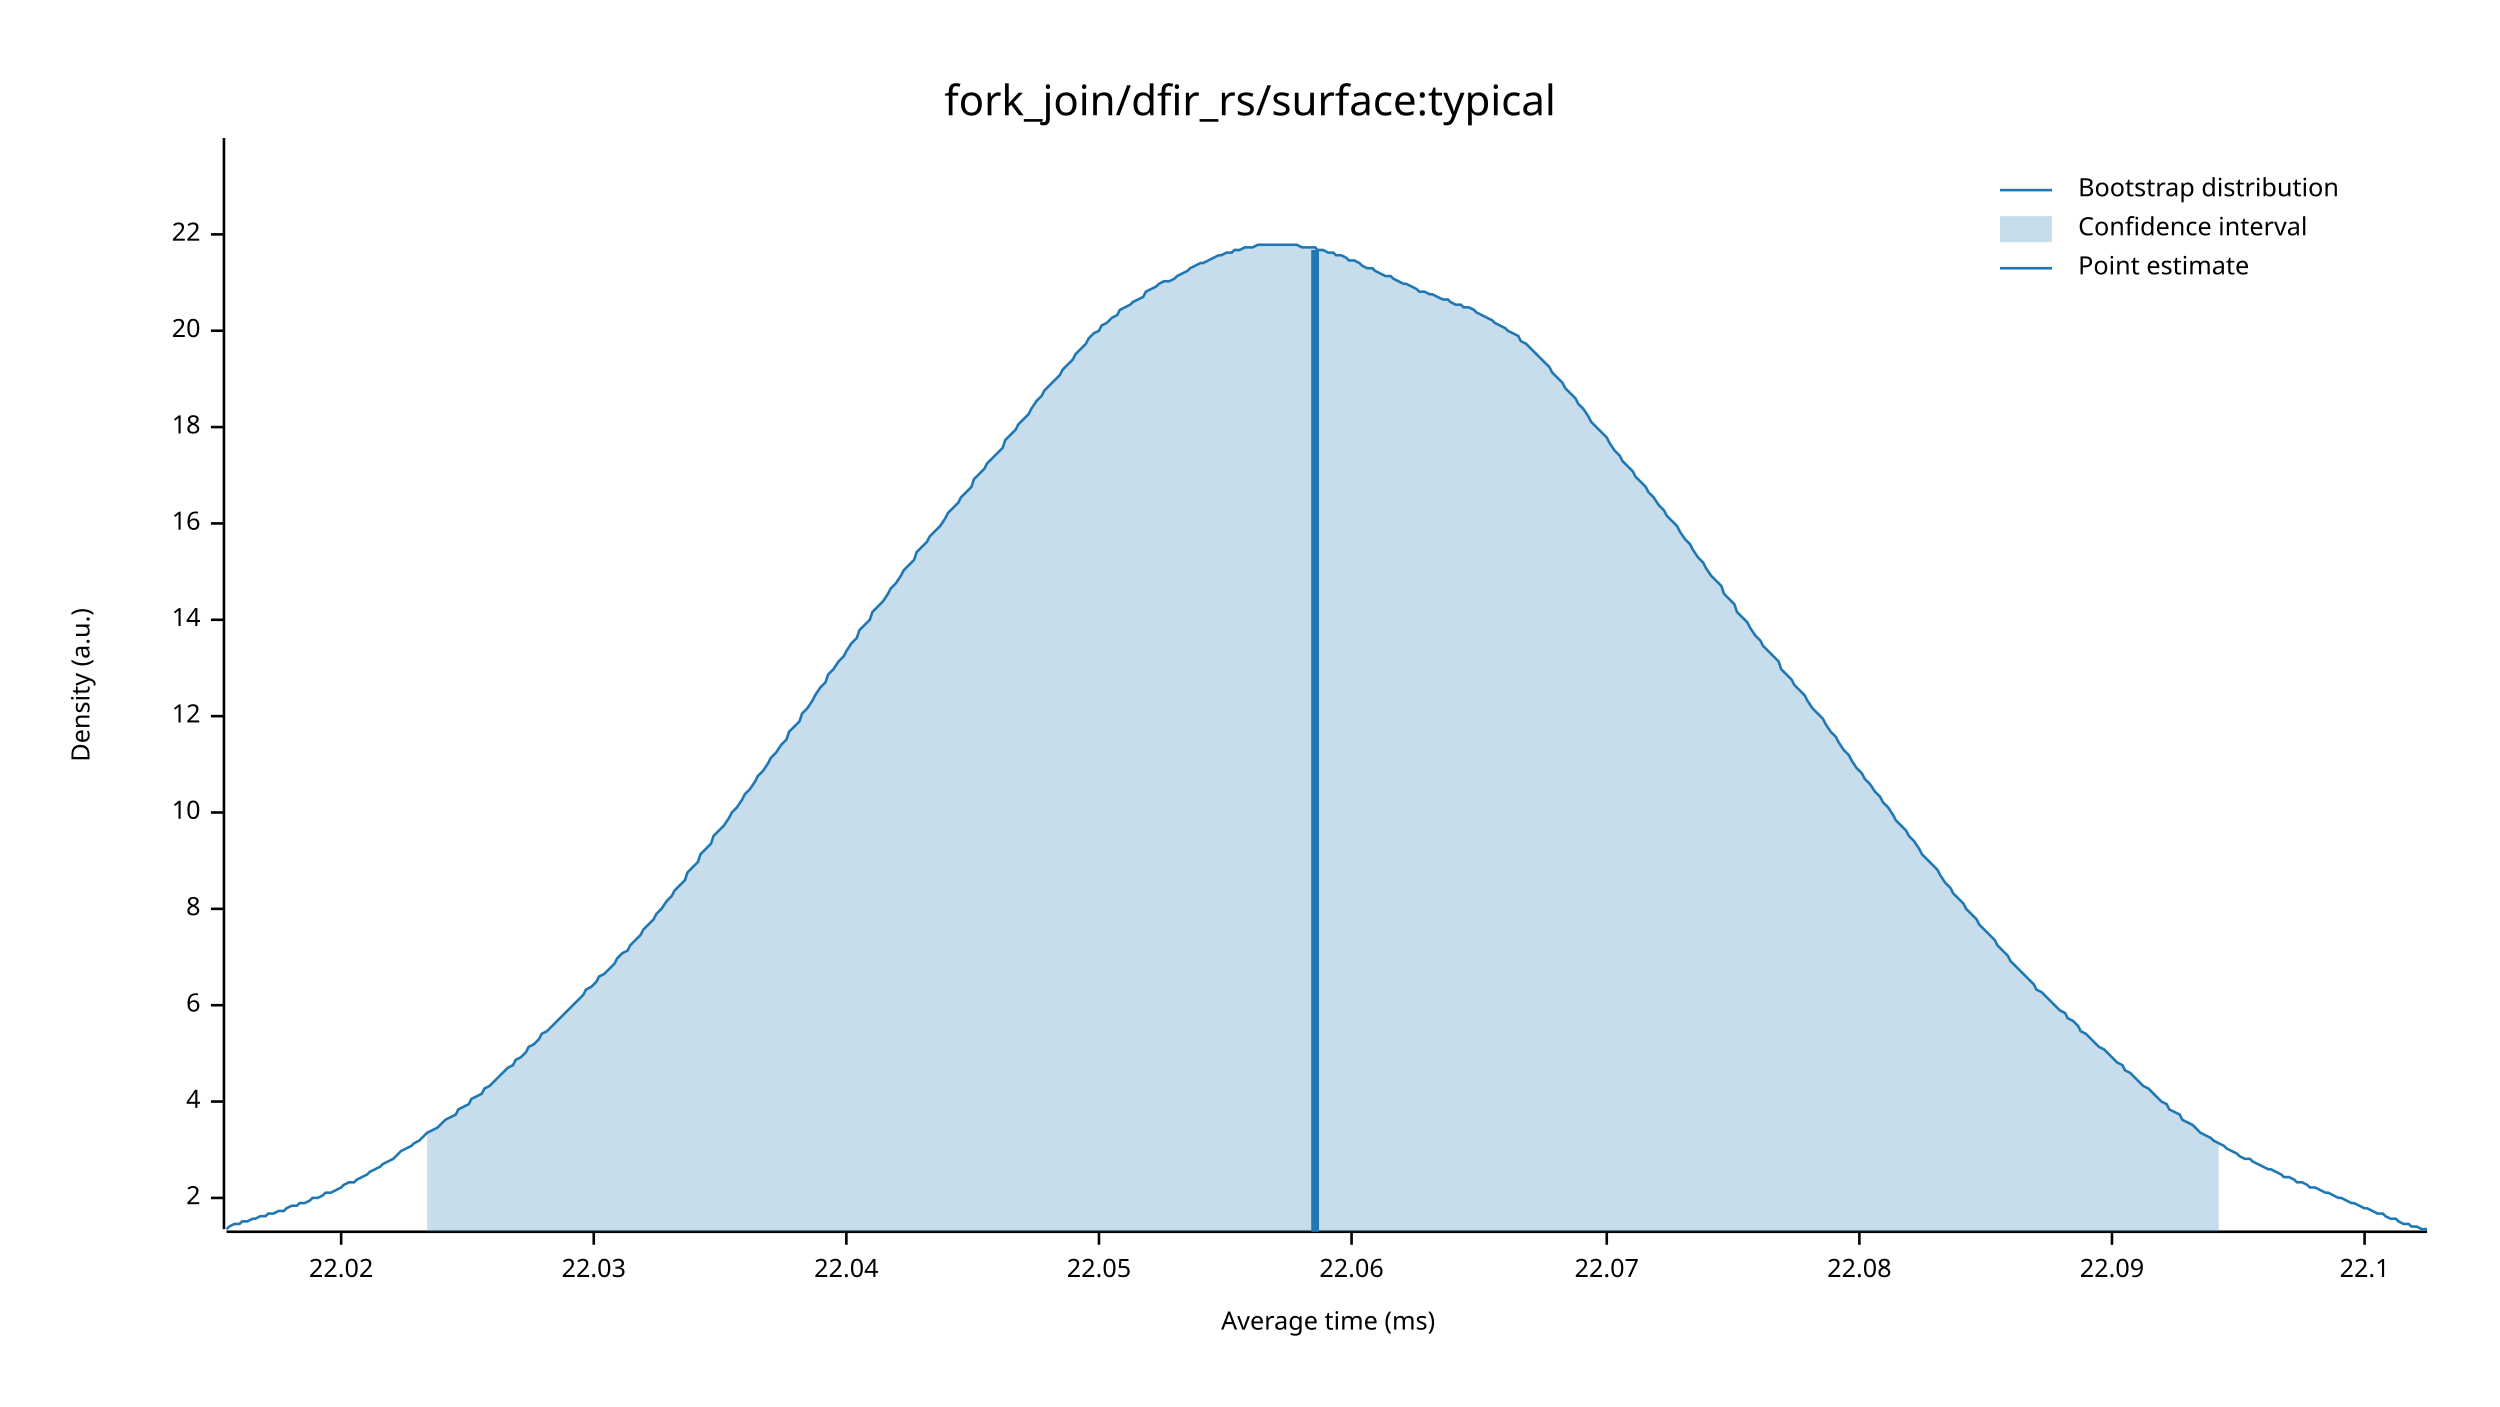
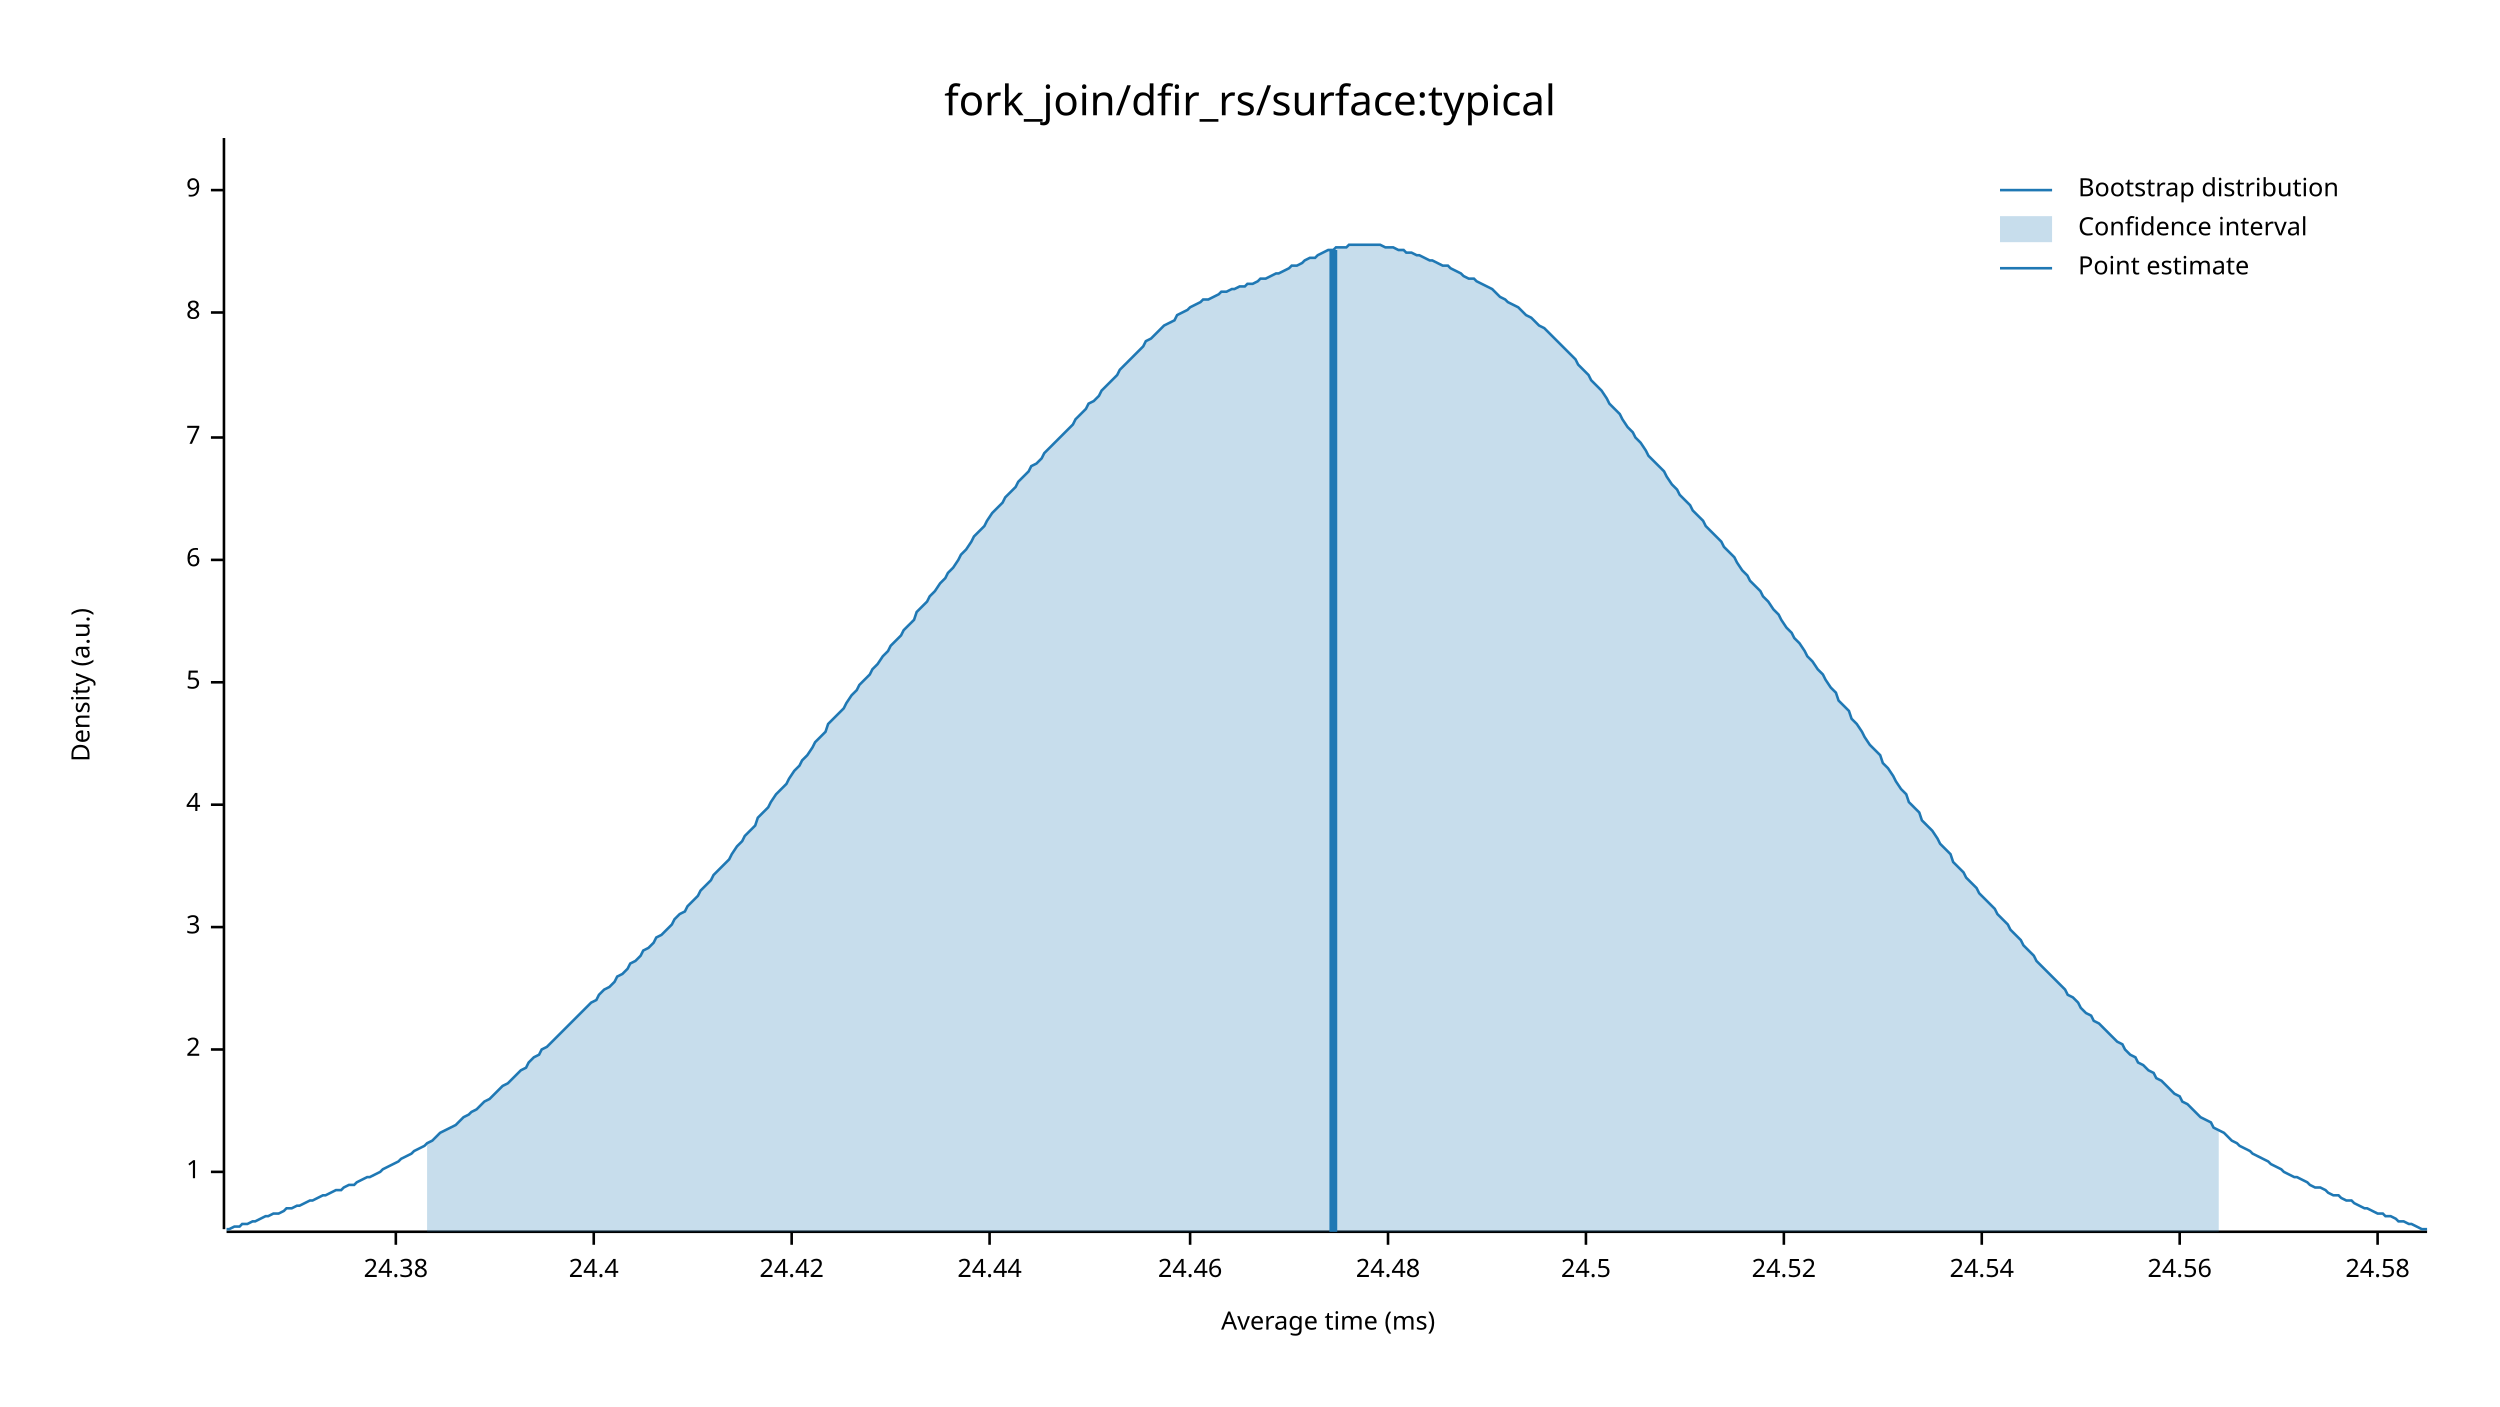
<svg xmlns="http://www.w3.org/2000/svg" width="960" height="540" viewBox="0 0 960 540">
  <text x="480" y="32" dy="0.76em" text-anchor="middle" font-family="sans-serif" font-size="16.129" opacity="1" fill="#000000">
fork_join/dfir_rs/surface:typical
</text>
  <text x="27" y="263" dy="0.76em" text-anchor="middle" font-family="sans-serif" font-size="9.677" opacity="1" fill="#000000" transform="rotate(270, 27, 263)">
Density (a.u.)
</text>
  <text x="510" y="513" dy="-0.5ex" text-anchor="middle" font-family="sans-serif" font-size="9.677" opacity="1" fill="#000000">
Average time (ms)
</text>
  <polyline fill="none" opacity="1" stroke="#000000" stroke-width="1" points="86,53 86,472 " />
-   <text x="77" y="460" dy="0.5ex" text-anchor="end" font-family="sans-serif" font-size="9.677" opacity="1" fill="#000000">
+   <text x="77" y="450" dy="0.5ex" text-anchor="end" font-family="sans-serif" font-size="9.677" opacity="1" fill="#000000">
+ 1
+ </text>
+   <polyline fill="none" opacity="1" stroke="#000000" stroke-width="1" points="81,450 86,450 " />
+   <text x="77" y="403" dy="0.5ex" text-anchor="end" font-family="sans-serif" font-size="9.677" opacity="1" fill="#000000">
2
</text>
-   <polyline fill="none" opacity="1" stroke="#000000" stroke-width="1" points="81,460 86,460 " />
-   <text x="77" y="423" dy="0.5ex" text-anchor="end" font-family="sans-serif" font-size="9.677" opacity="1" fill="#000000">
+   <polyline fill="none" opacity="1" stroke="#000000" stroke-width="1" points="81,403 86,403 " />
+   <text x="77" y="356" dy="0.5ex" text-anchor="end" font-family="sans-serif" font-size="9.677" opacity="1" fill="#000000">
+ 3
+ </text>
+   <polyline fill="none" opacity="1" stroke="#000000" stroke-width="1" points="81,356 86,356 " />
+   <text x="77" y="309" dy="0.5ex" text-anchor="end" font-family="sans-serif" font-size="9.677" opacity="1" fill="#000000">
4
</text>
-   <polyline fill="none" opacity="1" stroke="#000000" stroke-width="1" points="81,423 86,423 " />
-   <text x="77" y="386" dy="0.5ex" text-anchor="end" font-family="sans-serif" font-size="9.677" opacity="1" fill="#000000">
+   <polyline fill="none" opacity="1" stroke="#000000" stroke-width="1" points="81,309 86,309 " />
+   <text x="77" y="262" dy="0.5ex" text-anchor="end" font-family="sans-serif" font-size="9.677" opacity="1" fill="#000000">
+ 5
+ </text>
+   <polyline fill="none" opacity="1" stroke="#000000" stroke-width="1" points="81,262 86,262 " />
+   <text x="77" y="215" dy="0.5ex" text-anchor="end" font-family="sans-serif" font-size="9.677" opacity="1" fill="#000000">
6
</text>
-   <polyline fill="none" opacity="1" stroke="#000000" stroke-width="1" points="81,386 86,386 " />
-   <text x="77" y="349" dy="0.5ex" text-anchor="end" font-family="sans-serif" font-size="9.677" opacity="1" fill="#000000">
+   <polyline fill="none" opacity="1" stroke="#000000" stroke-width="1" points="81,215 86,215 " />
+   <text x="77" y="168" dy="0.5ex" text-anchor="end" font-family="sans-serif" font-size="9.677" opacity="1" fill="#000000">
+ 7
+ </text>
+   <polyline fill="none" opacity="1" stroke="#000000" stroke-width="1" points="81,168 86,168 " />
+   <text x="77" y="120" dy="0.5ex" text-anchor="end" font-family="sans-serif" font-size="9.677" opacity="1" fill="#000000">
8
</text>
-   <polyline fill="none" opacity="1" stroke="#000000" stroke-width="1" points="81,349 86,349 " />
-   <text x="77" y="312" dy="0.5ex" text-anchor="end" font-family="sans-serif" font-size="9.677" opacity="1" fill="#000000">
- 10
+   <polyline fill="none" opacity="1" stroke="#000000" stroke-width="1" points="81,120 86,120 " />
+   <text x="77" y="73" dy="0.5ex" text-anchor="end" font-family="sans-serif" font-size="9.677" opacity="1" fill="#000000">
+ 9
</text>
-   <polyline fill="none" opacity="1" stroke="#000000" stroke-width="1" points="81,312 86,312 " />
-   <text x="77" y="275" dy="0.5ex" text-anchor="end" font-family="sans-serif" font-size="9.677" opacity="1" fill="#000000">
- 12
+   <polyline fill="none" opacity="1" stroke="#000000" stroke-width="1" points="81,73 86,73 " />
+   <polyline fill="none" opacity="1" stroke="#000000" stroke-width="1" points="87,473 932,473 " />
+   <text x="152" y="483" dy="0.76em" text-anchor="middle" font-family="sans-serif" font-size="9.677" opacity="1" fill="#000000">
+ 24.38
</text>
-   <polyline fill="none" opacity="1" stroke="#000000" stroke-width="1" points="81,275 86,275 " />
-   <text x="77" y="238" dy="0.5ex" text-anchor="end" font-family="sans-serif" font-size="9.677" opacity="1" fill="#000000">
- 14
- </text>
-   <polyline fill="none" opacity="1" stroke="#000000" stroke-width="1" points="81,238 86,238 " />
-   <text x="77" y="201" dy="0.5ex" text-anchor="end" font-family="sans-serif" font-size="9.677" opacity="1" fill="#000000">
- 16
- </text>
-   <polyline fill="none" opacity="1" stroke="#000000" stroke-width="1" points="81,201 86,201 " />
-   <text x="77" y="164" dy="0.5ex" text-anchor="end" font-family="sans-serif" font-size="9.677" opacity="1" fill="#000000">
- 18
- </text>
-   <polyline fill="none" opacity="1" stroke="#000000" stroke-width="1" points="81,164 86,164 " />
-   <text x="77" y="127" dy="0.5ex" text-anchor="end" font-family="sans-serif" font-size="9.677" opacity="1" fill="#000000">
- 20
- </text>
-   <polyline fill="none" opacity="1" stroke="#000000" stroke-width="1" points="81,127 86,127 " />
-   <text x="77" y="90" dy="0.5ex" text-anchor="end" font-family="sans-serif" font-size="9.677" opacity="1" fill="#000000">
- 22
- </text>
-   <polyline fill="none" opacity="1" stroke="#000000" stroke-width="1" points="81,90 86,90 " />
-   <polyline fill="none" opacity="1" stroke="#000000" stroke-width="1" points="87,473 932,473 " />
-   <text x="131" y="483" dy="0.76em" text-anchor="middle" font-family="sans-serif" font-size="9.677" opacity="1" fill="#000000">
- 22.02
- </text>
-   <polyline fill="none" opacity="1" stroke="#000000" stroke-width="1" points="131,473 131,478 " />
+   <polyline fill="none" opacity="1" stroke="#000000" stroke-width="1" points="152,473 152,478 " />
  <text x="228" y="483" dy="0.76em" text-anchor="middle" font-family="sans-serif" font-size="9.677" opacity="1" fill="#000000">
- 22.03
+ 24.4
</text>
  <polyline fill="none" opacity="1" stroke="#000000" stroke-width="1" points="228,473 228,478 " />
-   <text x="325" y="483" dy="0.76em" text-anchor="middle" font-family="sans-serif" font-size="9.677" opacity="1" fill="#000000">
- 22.04
+   <text x="304" y="483" dy="0.76em" text-anchor="middle" font-family="sans-serif" font-size="9.677" opacity="1" fill="#000000">
+ 24.42
</text>
-   <polyline fill="none" opacity="1" stroke="#000000" stroke-width="1" points="325,473 325,478 " />
-   <text x="422" y="483" dy="0.76em" text-anchor="middle" font-family="sans-serif" font-size="9.677" opacity="1" fill="#000000">
- 22.05
+   <polyline fill="none" opacity="1" stroke="#000000" stroke-width="1" points="304,473 304,478 " />
+   <text x="380" y="483" dy="0.76em" text-anchor="middle" font-family="sans-serif" font-size="9.677" opacity="1" fill="#000000">
+ 24.44
</text>
-   <polyline fill="none" opacity="1" stroke="#000000" stroke-width="1" points="422,473 422,478 " />
-   <text x="519" y="483" dy="0.76em" text-anchor="middle" font-family="sans-serif" font-size="9.677" opacity="1" fill="#000000">
- 22.06
+   <polyline fill="none" opacity="1" stroke="#000000" stroke-width="1" points="380,473 380,478 " />
+   <text x="457" y="483" dy="0.76em" text-anchor="middle" font-family="sans-serif" font-size="9.677" opacity="1" fill="#000000">
+ 24.46
</text>
-   <polyline fill="none" opacity="1" stroke="#000000" stroke-width="1" points="519,473 519,478 " />
-   <text x="617" y="483" dy="0.76em" text-anchor="middle" font-family="sans-serif" font-size="9.677" opacity="1" fill="#000000">
- 22.07
+   <polyline fill="none" opacity="1" stroke="#000000" stroke-width="1" points="457,473 457,478 " />
+   <text x="533" y="483" dy="0.76em" text-anchor="middle" font-family="sans-serif" font-size="9.677" opacity="1" fill="#000000">
+ 24.48
</text>
-   <polyline fill="none" opacity="1" stroke="#000000" stroke-width="1" points="617,473 617,478 " />
-   <text x="714" y="483" dy="0.76em" text-anchor="middle" font-family="sans-serif" font-size="9.677" opacity="1" fill="#000000">
- 22.08
+   <polyline fill="none" opacity="1" stroke="#000000" stroke-width="1" points="533,473 533,478 " />
+   <text x="609" y="483" dy="0.76em" text-anchor="middle" font-family="sans-serif" font-size="9.677" opacity="1" fill="#000000">
+ 24.5
</text>
-   <polyline fill="none" opacity="1" stroke="#000000" stroke-width="1" points="714,473 714,478 " />
-   <text x="811" y="483" dy="0.76em" text-anchor="middle" font-family="sans-serif" font-size="9.677" opacity="1" fill="#000000">
- 22.09
+   <polyline fill="none" opacity="1" stroke="#000000" stroke-width="1" points="609,473 609,478 " />
+   <text x="685" y="483" dy="0.76em" text-anchor="middle" font-family="sans-serif" font-size="9.677" opacity="1" fill="#000000">
+ 24.52
</text>
-   <polyline fill="none" opacity="1" stroke="#000000" stroke-width="1" points="811,473 811,478 " />
-   <text x="908" y="483" dy="0.76em" text-anchor="middle" font-family="sans-serif" font-size="9.677" opacity="1" fill="#000000">
- 22.1
+   <polyline fill="none" opacity="1" stroke="#000000" stroke-width="1" points="685,473 685,478 " />
+   <text x="761" y="483" dy="0.76em" text-anchor="middle" font-family="sans-serif" font-size="9.677" opacity="1" fill="#000000">
+ 24.54
</text>
-   <polyline fill="none" opacity="1" stroke="#000000" stroke-width="1" points="908,473 908,478 " />
-   <polyline fill="none" opacity="1" stroke="#1F78B4" stroke-width="1" points="87,472 88,471 90,470 92,470 93,469 95,469 97,468 98,468 100,467 102,467 103,466 105,466 107,465 109,465 110,464 112,463 114,463 115,462 117,462 119,461 120,460 122,460 124,459 125,458 127,458 129,457 131,456 132,455 134,454 136,454 137,453 139,452 141,451 142,450 144,449 146,448 147,447 149,446 151,445 153,443 154,442 156,441 158,440 159,439 161,438 163,436 164,435 166,434 168,433 169,432 171,430 173,429 175,428 176,426 178,425 180,424 181,422 183,421 185,420 186,418 188,417 190,415 191,414 193,412 195,410 197,409 198,407 200,406 202,404 203,402 205,401 207,399 208,397 210,396 212,394 214,392 215,391 217,389 219,387 220,386 222,384 224,382 225,380 227,379 229,377 230,375 232,374 234,372 236,370 237,368 239,366 241,365 242,363 244,361 246,359 247,357 249,355 251,353 252,351 254,349 256,346 258,344 259,342 261,340 263,338 264,335 266,333 268,331 269,328 271,326 273,324 274,321 276,319 278,317 280,314 281,312 283,310 285,307 286,305 288,303 290,300 291,298 293,296 295,293 296,291 298,289 300,286 302,284 303,281 305,279 307,277 308,274 310,272 312,269 313,267 315,264 317,262 318,259 320,257 322,254 324,252 325,250 327,247 329,245 330,242 332,240 334,238 335,235 337,233 339,231 341,228 342,226 344,224 346,221 347,219 349,217 351,215 352,212 354,210 356,208 357,206 359,204 361,202 363,199 364,197 366,195 368,193 369,191 371,189 373,187 374,184 376,182 378,180 379,178 381,176 383,174 385,172 386,169 388,167 390,165 391,163 393,161 395,159 396,157 398,154 400,152 401,150 403,148 405,146 407,144 408,142 410,140 412,138 413,136 415,134 417,132 418,130 420,128 422,127 423,125 425,124 427,122 429,121 430,119 432,118 434,117 435,116 437,115 439,114 440,112 442,111 444,110 445,109 447,108 449,108 451,107 452,106 454,105 456,104 457,103 459,102 461,101 462,101 464,100 466,99 468,98 469,98 471,97 473,97 474,96 476,96 478,95 479,95 481,95 483,94 484,94 486,94 488,94 490,94 491,94 493,94 495,94 496,94 498,94 500,95 501,95 503,95 505,95 506,96 508,96 510,97 512,97 513,98 515,98 517,99 518,100 520,100 522,101 523,102 525,103 527,103 528,104 530,105 532,106 534,106 535,107 537,108 539,109 540,109 542,110 544,111 545,112 547,112 549,113 550,113 552,114 554,115 556,115 557,116 559,117 561,117 562,118 564,118 566,119 567,120 569,121 571,122 573,123 574,124 576,125 578,126 579,127 581,128 583,129 584,131 586,132 588,134 589,135 591,137 593,139 595,141 596,143 598,145 600,147 601,149 603,151 605,153 606,155 608,157 610,160 611,162 613,164 615,166 617,168 618,170 620,173 622,175 623,177 625,179 627,181 628,183 630,185 632,187 633,189 635,191 637,194 639,196 640,198 642,200 644,202 645,204 647,207 649,209 650,211 652,214 654,216 655,218 657,221 659,223 661,225 662,228 664,230 666,232 667,235 669,237 671,239 672,241 674,244 676,246 677,248 679,250 681,252 683,254 684,257 686,259 688,261 689,263 691,265 693,267 694,269 696,272 698,274 700,276 701,278 703,281 705,283 706,285 708,288 710,290 711,292 713,295 715,297 716,299 718,301 720,304 722,306 723,308 725,310 727,313 728,315 730,317 732,319 733,321 735,323 737,326 738,328 740,330 742,332 744,334 745,336 747,339 749,341 750,343 752,345 754,347 755,349 757,351 759,353 760,355 762,357 764,359 766,361 767,363 769,365 771,367 772,369 774,371 776,373 777,374 779,376 781,378 782,380 784,381 786,383 788,385 789,386 791,388 793,389 794,391 796,392 798,394 799,396 801,397 803,399 804,400 806,402 808,403 810,405 811,406 813,408 815,409 816,411 818,412 820,414 821,415 823,417 825,418 827,420 828,421 830,423 832,424 833,426 835,427 837,428 838,430 840,431 842,432 843,433 845,435 847,436 849,437 850,438 852,439 854,440 855,441 857,442 859,443 860,444 862,445 864,445 865,446 867,447 869,448 871,449 872,449 874,450 876,451 877,452 879,452 881,453 882,454 884,454 886,455 887,456 889,456 891,457 893,458 894,458 896,459 898,460 899,460 901,461 903,462 904,462 906,463 908,464 909,464 911,465 913,466 915,466 916,467 918,468 920,468 921,469 923,470 925,470 926,471 928,471 930,472 932,472 " />
-   <polygon opacity="0.25" fill="#1F78B4" points="164,435 166,434 168,433 169,432 171,430 173,429 175,428 176,426 178,425 180,424 181,422 183,421 185,420 186,418 188,417 190,415 191,414 193,412 195,410 197,409 198,407 200,406 202,404 203,402 205,401 207,399 208,397 210,396 212,394 214,392 215,391 217,389 219,387 220,386 222,384 224,382 225,380 227,379 229,377 230,375 232,374 234,372 236,370 237,368 239,366 241,365 242,363 244,361 246,359 247,357 249,355 251,353 252,351 254,349 256,346 258,344 259,342 261,340 263,338 264,335 266,333 268,331 269,328 271,326 273,324 274,321 276,319 278,317 280,314 281,312 283,310 285,307 286,305 288,303 290,300 291,298 293,296 295,293 296,291 298,289 300,286 302,284 303,281 305,279 307,277 308,274 310,272 312,269 313,267 315,264 317,262 318,259 320,257 322,254 324,252 325,250 327,247 329,245 330,242 332,240 334,238 335,235 337,233 339,231 341,228 342,226 344,224 346,221 347,219 349,217 351,215 352,212 354,210 356,208 357,206 359,204 361,202 363,199 364,197 366,195 368,193 369,191 371,189 373,187 374,184 376,182 378,180 379,178 381,176 383,174 385,172 386,169 388,167 390,165 391,163 393,161 395,159 396,157 398,154 400,152 401,150 403,148 405,146 407,144 408,142 410,140 412,138 413,136 415,134 417,132 418,130 420,128 422,127 423,125 425,124 427,122 429,121 430,119 432,118 434,117 435,116 437,115 439,114 440,112 442,111 444,110 445,109 447,108 449,108 451,107 452,106 454,105 456,104 457,103 459,102 461,101 462,101 464,100 466,99 468,98 469,98 471,97 473,97 474,96 476,96 478,95 479,95 481,95 483,94 484,94 486,94 488,94 490,94 491,94 493,94 495,94 496,94 498,94 500,95 501,95 503,95 505,95 506,96 508,96 510,97 512,97 513,98 515,98 517,99 518,100 520,100 522,101 523,102 525,103 527,103 528,104 530,105 532,106 534,106 535,107 537,108 539,109 540,109 542,110 544,111 545,112 547,112 549,113 550,113 552,114 554,115 556,115 557,116 559,117 561,117 562,118 564,118 566,119 567,120 569,121 571,122 573,123 574,124 576,125 578,126 579,127 581,128 583,129 584,131 586,132 588,134 589,135 591,137 593,139 595,141 596,143 598,145 600,147 601,149 603,151 605,153 606,155 608,157 610,160 611,162 613,164 615,166 617,168 618,170 620,173 622,175 623,177 625,179 627,181 628,183 630,185 632,187 633,189 635,191 637,194 639,196 640,198 642,200 644,202 645,204 647,207 649,209 650,211 652,214 654,216 655,218 657,221 659,223 661,225 662,228 664,230 666,232 667,235 669,237 671,239 672,241 674,244 676,246 677,248 679,250 681,252 683,254 684,257 686,259 688,261 689,263 691,265 693,267 694,269 696,272 698,274 700,276 701,278 703,281 705,283 706,285 708,288 710,290 711,292 713,295 715,297 716,299 718,301 720,304 722,306 723,308 725,310 727,313 728,315 730,317 732,319 733,321 735,323 737,326 738,328 740,330 742,332 744,334 745,336 747,339 749,341 750,343 752,345 754,347 755,349 757,351 759,353 760,355 762,357 764,359 766,361 767,363 769,365 771,367 772,369 774,371 776,373 777,374 779,376 781,378 782,380 784,381 786,383 788,385 789,386 791,388 793,389 794,391 796,392 798,394 799,396 801,397 803,399 804,400 806,402 808,403 810,405 811,406 813,408 815,409 816,411 818,412 820,414 821,415 823,417 825,418 827,420 828,421 830,423 832,424 833,426 835,427 837,428 838,430 840,431 842,432 843,433 845,435 847,436 849,437 850,438 852,439 852,473 164,473 " />
-   <polyline fill="none" opacity="1" stroke="#1F78B4" stroke-width="3" points="505,473 505,96 " />
+   <polyline fill="none" opacity="1" stroke="#000000" stroke-width="1" points="761,473 761,478 " />
+   <text x="837" y="483" dy="0.76em" text-anchor="middle" font-family="sans-serif" font-size="9.677" opacity="1" fill="#000000">
+ 24.56
+ </text>
+   <polyline fill="none" opacity="1" stroke="#000000" stroke-width="1" points="837,473 837,478 " />
+   <text x="913" y="483" dy="0.76em" text-anchor="middle" font-family="sans-serif" font-size="9.677" opacity="1" fill="#000000">
+ 24.58
+ </text>
+   <polyline fill="none" opacity="1" stroke="#000000" stroke-width="1" points="913,473 913,478 " />
+   <polyline fill="none" opacity="1" stroke="#1F78B4" stroke-width="1" points="87,472 88,472 90,471 92,471 93,470 95,470 97,469 98,469 100,468 102,467 103,467 105,466 107,466 109,465 110,464 112,464 114,463 115,463 117,462 119,461 120,461 122,460 124,459 125,459 127,458 129,457 131,457 132,456 134,455 136,455 137,454 139,453 141,452 142,452 144,451 146,450 147,449 149,448 151,447 153,446 154,445 156,444 158,443 159,442 161,441 163,440 164,439 166,438 168,436 169,435 171,434 173,433 175,432 176,431 178,429 180,428 181,427 183,426 185,424 186,423 188,422 190,420 191,419 193,417 195,416 197,414 198,413 200,411 202,410 203,408 205,406 207,405 208,403 210,402 212,400 214,398 215,397 217,395 219,393 220,392 222,390 224,388 225,387 227,385 229,384 230,382 232,380 234,379 236,377 237,375 239,374 241,372 242,370 244,369 246,367 247,365 249,364 251,362 252,360 254,359 256,357 258,355 259,353 261,351 263,350 264,348 266,346 268,344 269,342 271,340 273,338 274,336 276,334 278,332 280,330 281,328 283,325 285,323 286,321 288,319 290,317 291,314 293,312 295,310 296,308 298,305 300,303 302,301 303,299 305,296 307,294 308,292 310,290 312,287 313,285 315,283 317,281 318,278 320,276 322,274 324,272 325,270 327,267 329,265 330,263 332,261 334,259 335,257 337,255 339,252 341,250 342,248 344,246 346,244 347,242 349,240 351,238 352,235 354,233 356,231 357,229 359,227 361,224 363,222 364,220 366,218 368,215 369,213 371,211 373,208 374,206 376,204 378,202 379,200 381,197 383,195 385,193 386,191 388,189 390,187 391,185 393,183 395,181 396,179 398,178 400,176 401,174 403,172 405,170 407,168 408,167 410,165 412,163 413,161 415,159 417,157 418,155 420,154 422,152 423,150 425,148 427,146 429,144 430,142 432,140 434,138 435,137 437,135 439,133 440,131 442,130 444,128 445,127 447,125 449,124 451,123 452,121 454,120 456,119 457,118 459,117 461,116 462,115 464,115 466,114 468,113 469,112 471,112 473,111 474,111 476,110 478,110 479,109 481,109 483,108 484,107 486,107 488,106 490,105 491,105 493,104 495,103 496,102 498,102 500,101 501,100 503,99 505,99 506,98 508,97 510,96 512,96 513,95 515,95 517,95 518,94 520,94 522,94 523,94 525,94 527,94 528,94 530,94 532,95 534,95 535,95 537,96 539,96 540,97 542,97 544,98 545,98 547,99 549,100 550,100 552,101 554,102 556,102 557,103 559,104 561,105 562,106 564,107 566,107 567,108 569,109 571,110 573,111 574,112 576,114 578,115 579,116 581,117 583,118 584,119 586,121 588,122 589,123 591,125 593,126 595,128 596,129 598,131 600,133 601,134 603,136 605,138 606,140 608,142 610,144 611,146 613,148 615,150 617,153 618,155 620,157 622,159 623,161 625,164 627,166 628,168 630,170 632,173 633,175 635,177 637,179 639,181 640,183 642,186 644,188 645,190 647,192 649,194 650,196 652,198 654,200 655,202 657,204 659,206 661,208 662,210 664,212 666,214 667,216 669,219 671,221 672,223 674,225 676,227 677,229 679,231 681,234 683,236 684,238 686,241 688,243 689,245 691,247 693,250 694,252 696,254 698,257 700,259 701,261 703,264 705,266 706,269 708,271 710,273 711,276 713,278 715,281 716,283 718,286 720,288 722,290 723,293 725,295 727,298 728,300 730,303 732,305 733,308 735,310 737,312 738,315 740,317 742,319 744,322 745,324 747,326 749,328 750,331 752,333 754,335 755,337 757,339 759,341 760,343 762,345 764,347 766,349 767,351 769,353 771,355 772,357 774,359 776,361 777,363 779,365 781,367 782,369 784,371 786,373 788,375 789,376 791,378 793,380 794,382 796,383 798,385 799,387 801,389 803,390 804,392 806,393 808,395 810,397 811,398 813,400 815,401 816,403 818,405 820,406 821,408 823,409 825,411 827,412 828,414 830,415 832,417 833,418 835,420 837,421 838,423 840,424 842,426 843,427 845,429 847,430 849,431 850,433 852,434 854,435 855,436 857,438 859,439 860,440 862,441 864,442 865,443 867,444 869,445 871,446 872,447 874,448 876,449 877,450 879,451 881,452 882,452 884,453 886,454 887,455 889,456 891,456 893,457 894,458 896,459 898,459 899,460 901,461 903,461 904,462 906,463 908,464 909,464 911,465 913,466 915,466 916,467 918,467 920,468 921,469 923,469 925,470 926,470 928,471 930,472 932,472 " />
+   <polygon opacity="0.25" fill="#1F78B4" points="164,439 166,438 168,436 169,435 171,434 173,433 175,432 176,431 178,429 180,428 181,427 183,426 185,424 186,423 188,422 190,420 191,419 193,417 195,416 197,414 198,413 200,411 202,410 203,408 205,406 207,405 208,403 210,402 212,400 214,398 215,397 217,395 219,393 220,392 222,390 224,388 225,387 227,385 229,384 230,382 232,380 234,379 236,377 237,375 239,374 241,372 242,370 244,369 246,367 247,365 249,364 251,362 252,360 254,359 256,357 258,355 259,353 261,351 263,350 264,348 266,346 268,344 269,342 271,340 273,338 274,336 276,334 278,332 280,330 281,328 283,325 285,323 286,321 288,319 290,317 291,314 293,312 295,310 296,308 298,305 300,303 302,301 303,299 305,296 307,294 308,292 310,290 312,287 313,285 315,283 317,281 318,278 320,276 322,274 324,272 325,270 327,267 329,265 330,263 332,261 334,259 335,257 337,255 339,252 341,250 342,248 344,246 346,244 347,242 349,240 351,238 352,235 354,233 356,231 357,229 359,227 361,224 363,222 364,220 366,218 368,215 369,213 371,211 373,208 374,206 376,204 378,202 379,200 381,197 383,195 385,193 386,191 388,189 390,187 391,185 393,183 395,181 396,179 398,178 400,176 401,174 403,172 405,170 407,168 408,167 410,165 412,163 413,161 415,159 417,157 418,155 420,154 422,152 423,150 425,148 427,146 429,144 430,142 432,140 434,138 435,137 437,135 439,133 440,131 442,130 444,128 445,127 447,125 449,124 451,123 452,121 454,120 456,119 457,118 459,117 461,116 462,115 464,115 466,114 468,113 469,112 471,112 473,111 474,111 476,110 478,110 479,109 481,109 483,108 484,107 486,107 488,106 490,105 491,105 493,104 495,103 496,102 498,102 500,101 501,100 503,99 505,99 506,98 508,97 510,96 512,96 513,95 515,95 517,95 518,94 520,94 522,94 523,94 525,94 527,94 528,94 530,94 532,95 534,95 535,95 537,96 539,96 540,97 542,97 544,98 545,98 547,99 549,100 550,100 552,101 554,102 556,102 557,103 559,104 561,105 562,106 564,107 566,107 567,108 569,109 571,110 573,111 574,112 576,114 578,115 579,116 581,117 583,118 584,119 586,121 588,122 589,123 591,125 593,126 595,128 596,129 598,131 600,133 601,134 603,136 605,138 606,140 608,142 610,144 611,146 613,148 615,150 617,153 618,155 620,157 622,159 623,161 625,164 627,166 628,168 630,170 632,173 633,175 635,177 637,179 639,181 640,183 642,186 644,188 645,190 647,192 649,194 650,196 652,198 654,200 655,202 657,204 659,206 661,208 662,210 664,212 666,214 667,216 669,219 671,221 672,223 674,225 676,227 677,229 679,231 681,234 683,236 684,238 686,241 688,243 689,245 691,247 693,250 694,252 696,254 698,257 700,259 701,261 703,264 705,266 706,269 708,271 710,273 711,276 713,278 715,281 716,283 718,286 720,288 722,290 723,293 725,295 727,298 728,300 730,303 732,305 733,308 735,310 737,312 738,315 740,317 742,319 744,322 745,324 747,326 749,328 750,331 752,333 754,335 755,337 757,339 759,341 760,343 762,345 764,347 766,349 767,351 769,353 771,355 772,357 774,359 776,361 777,363 779,365 781,367 782,369 784,371 786,373 788,375 789,376 791,378 793,380 794,382 796,383 798,385 799,387 801,389 803,390 804,392 806,393 808,395 810,397 811,398 813,400 815,401 816,403 818,405 820,406 821,408 823,409 825,411 827,412 828,414 830,415 832,417 833,418 835,420 837,421 838,423 840,424 842,426 843,427 845,429 847,430 849,431 850,433 852,434 852,473 164,473 " />
+   <polyline fill="none" opacity="1" stroke="#1F78B4" stroke-width="3" points="512,473 512,96 " />
  <text x="798" y="68" dy="0.76em" text-anchor="start" font-family="sans-serif" font-size="9.677" opacity="1" fill="#000000">
Bootstrap distribution
</text>
  <text x="798" y="83" dy="0.76em" text-anchor="start" font-family="sans-serif" font-size="9.677" opacity="1" fill="#000000">
Confidence interval
</text>
  <text x="798" y="98" dy="0.76em" text-anchor="start" font-family="sans-serif" font-size="9.677" opacity="1" fill="#000000">
Point estimate
</text>
  <polyline fill="none" opacity="1" stroke="#1F78B4" stroke-width="1" points="768,73 788,73 " />
  <rect x="768" y="83" width="20" height="10" opacity="0.25" fill="#1F78B4" stroke="none" />
  <polyline fill="none" opacity="1" stroke="#1F78B4" stroke-width="1" points="768,103 788,103 " />
</svg>
